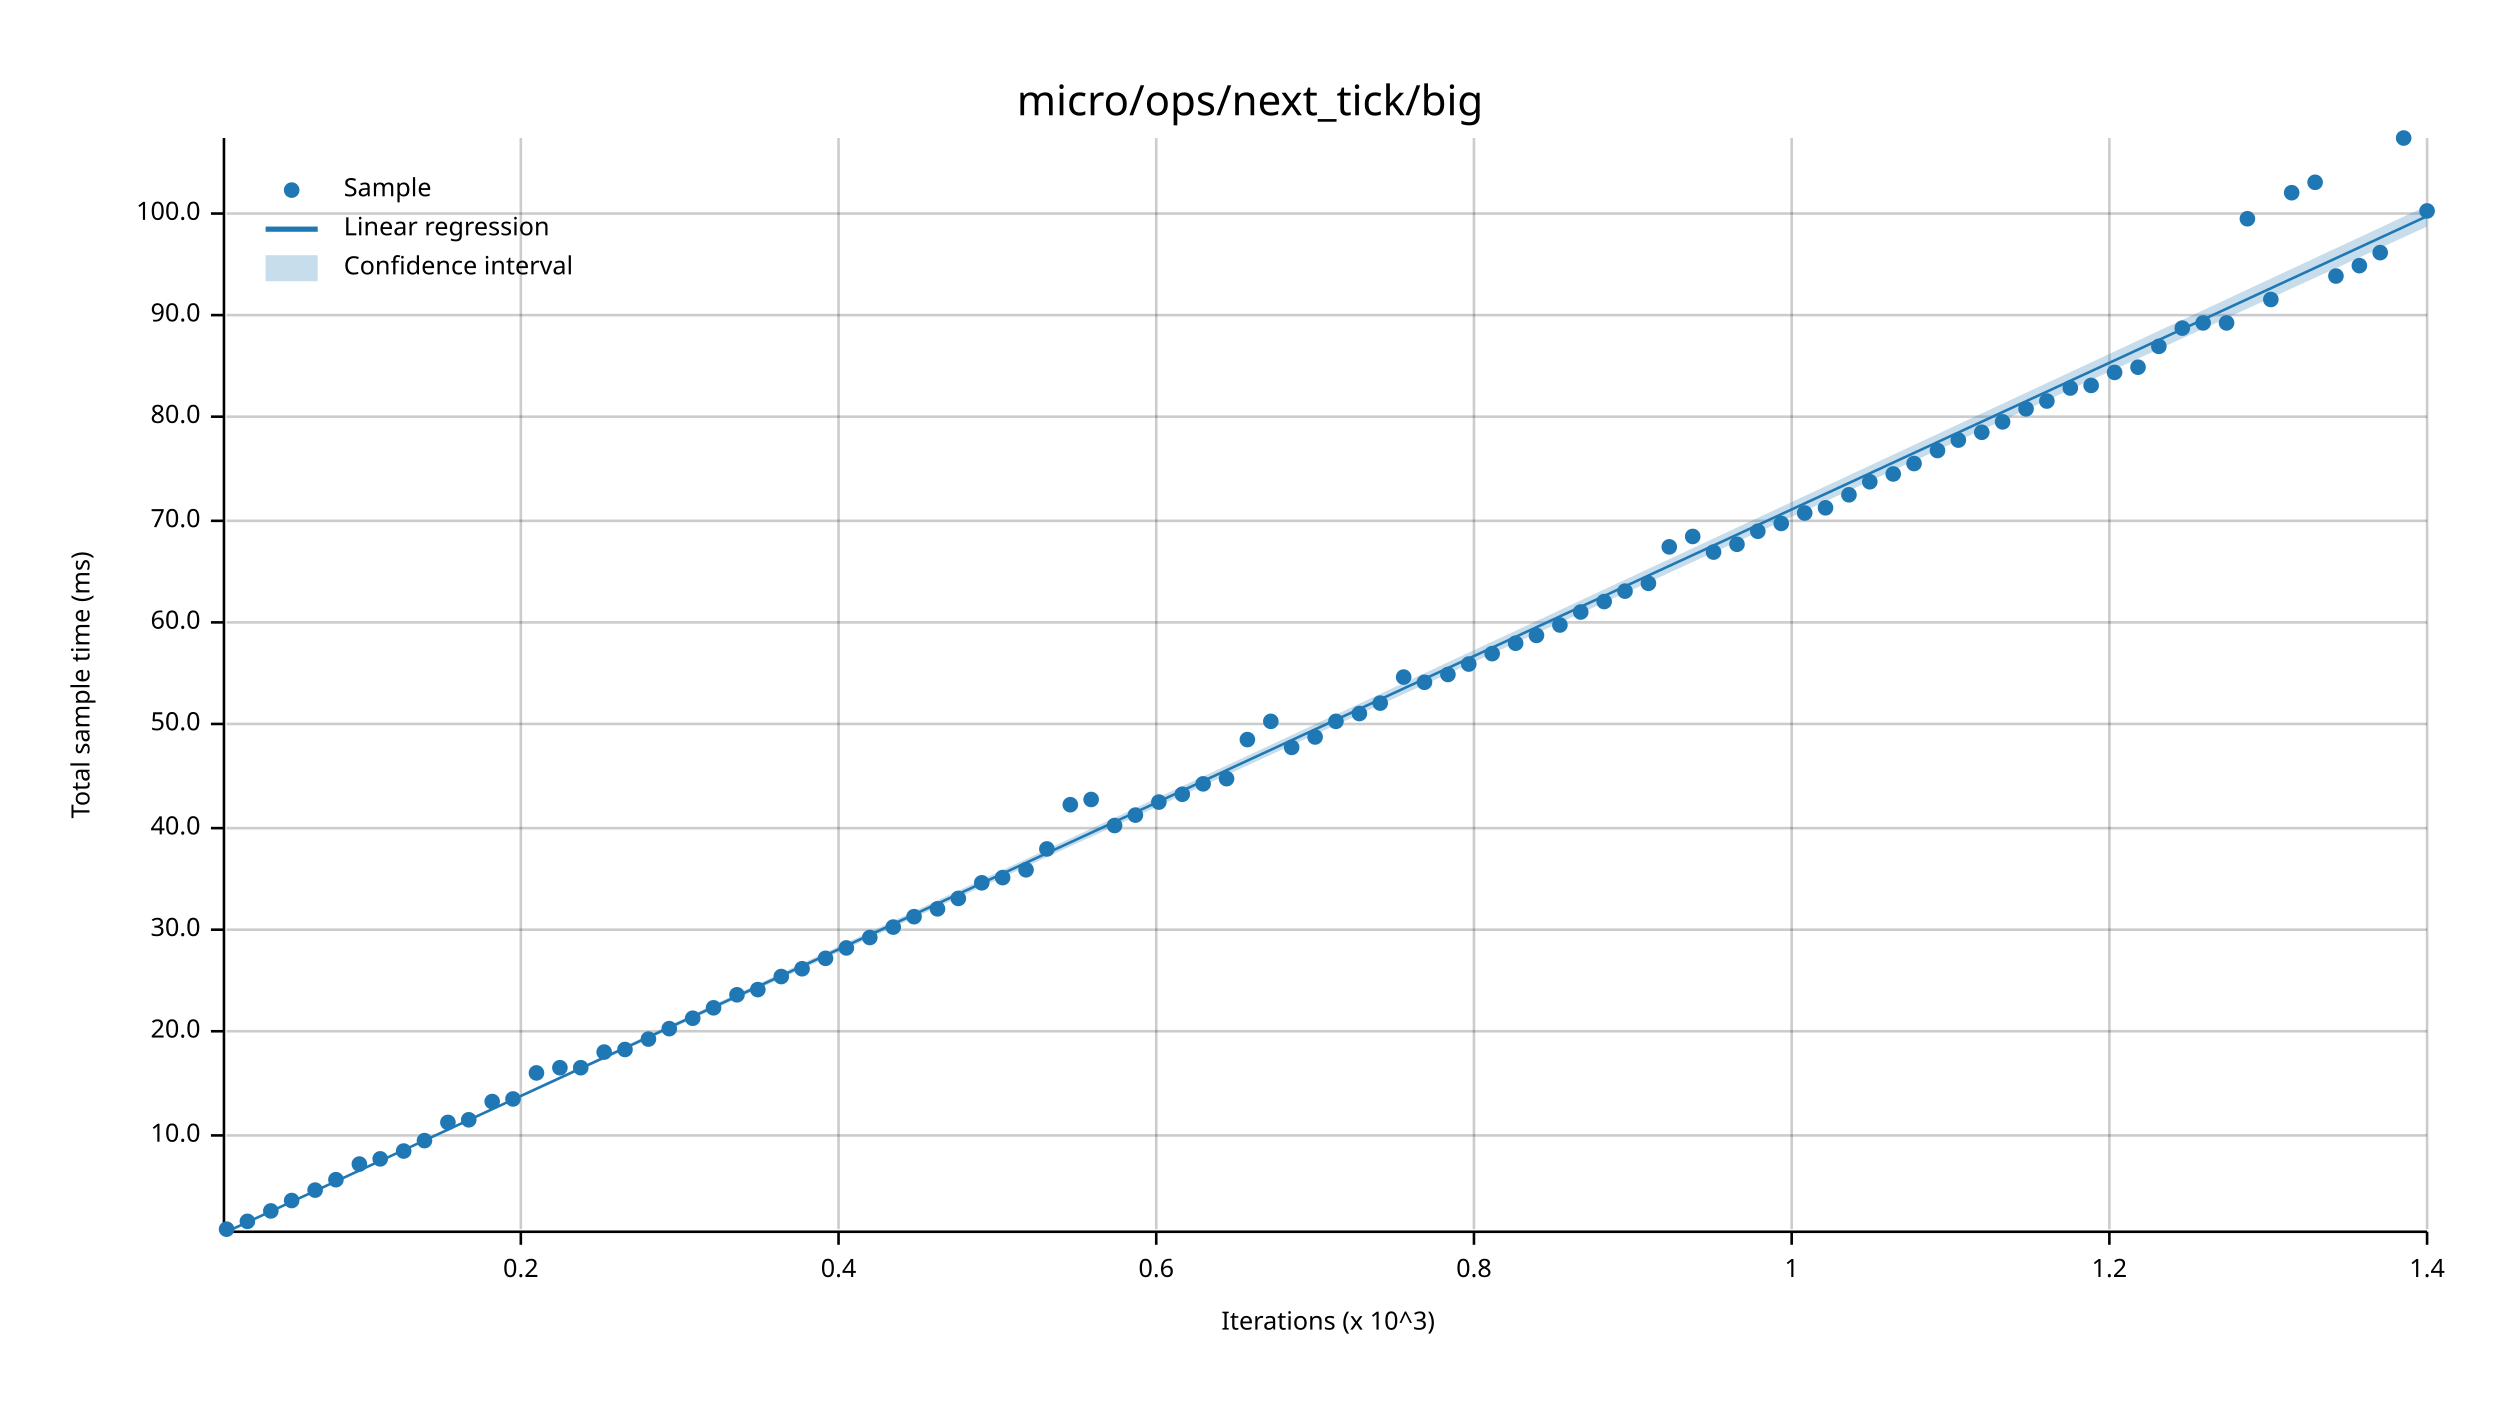
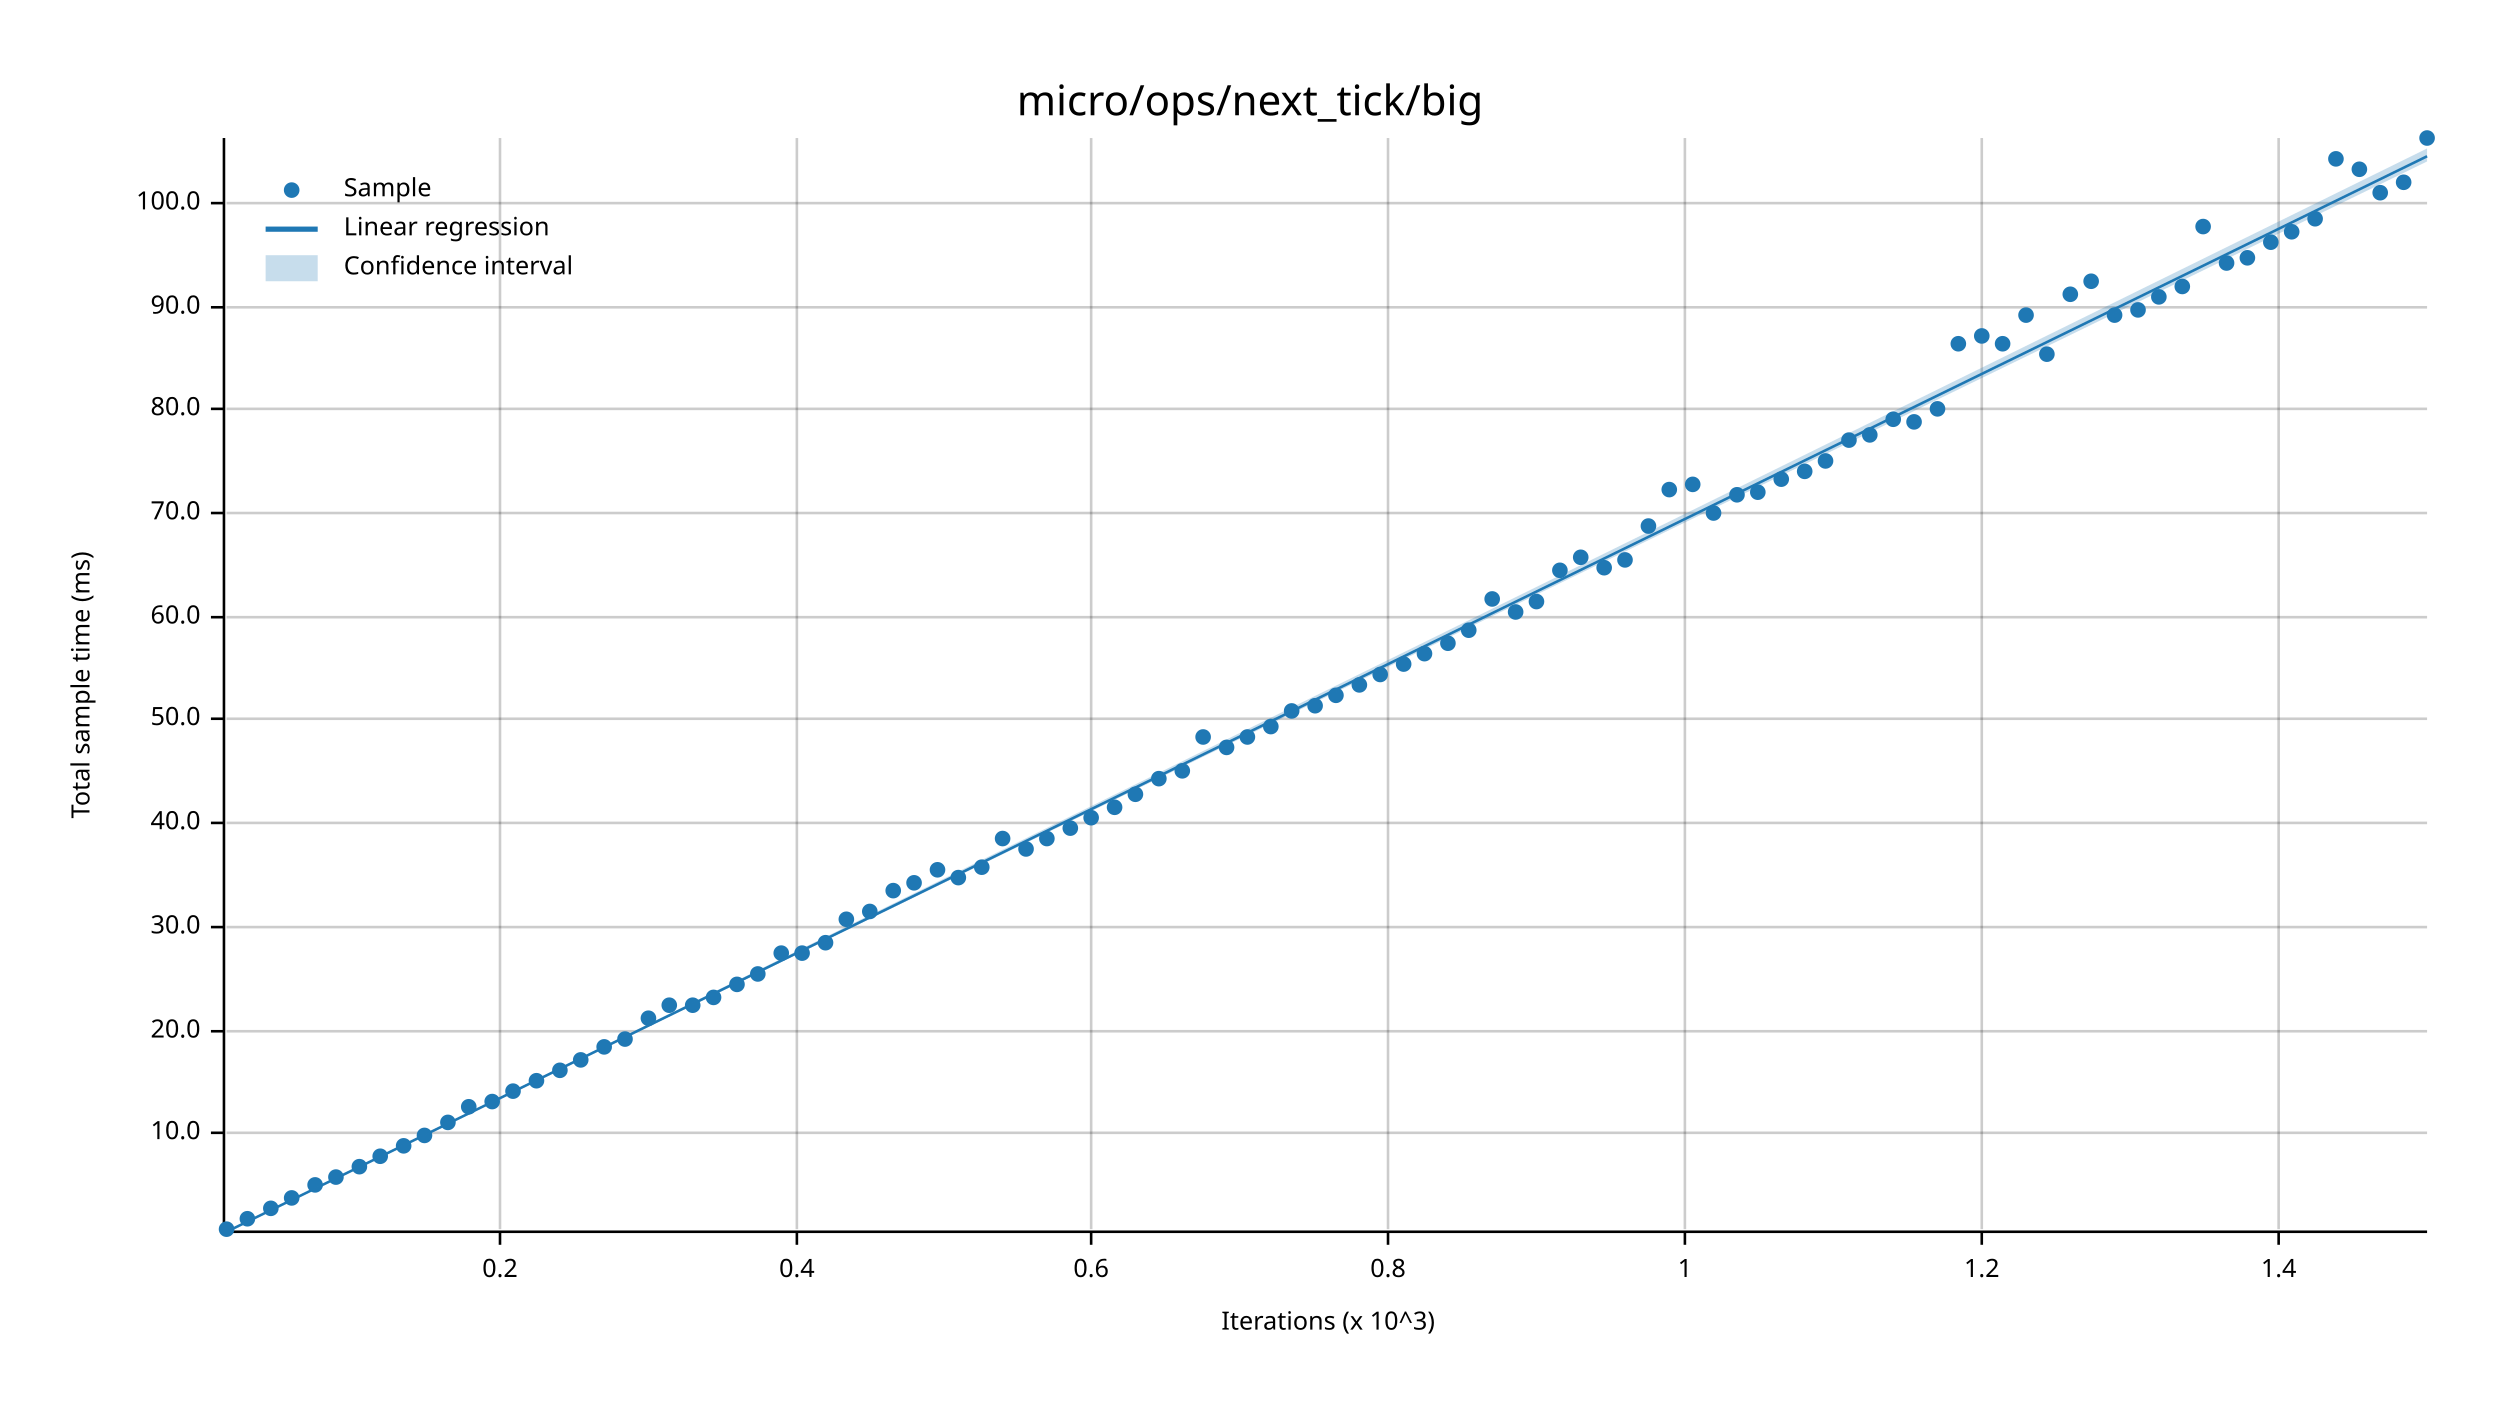
<svg xmlns="http://www.w3.org/2000/svg" width="960" height="540" viewBox="0 0 960 540">
  <text x="480" y="32" dy="0.76em" text-anchor="middle" font-family="sans-serif" font-size="16.129" opacity="1" fill="#000000">
micro/ops/next_tick/big
</text>
  <text x="27" y="263" dy="0.76em" text-anchor="middle" font-family="sans-serif" font-size="9.677" opacity="1" fill="#000000" transform="rotate(270, 27, 263)">
Total sample time (ms)
</text>
  <text x="510" y="513" dy="-0.5ex" text-anchor="middle" font-family="sans-serif" font-size="9.677" opacity="1" fill="#000000">
Iterations (x 10^3)
</text>
-   <line opacity="0.2" stroke="#000000" stroke-width="1" x1="200" y1="472" x2="200" y2="53" />
-   <line opacity="0.2" stroke="#000000" stroke-width="1" x1="322" y1="472" x2="322" y2="53" />
-   <line opacity="0.2" stroke="#000000" stroke-width="1" x1="444" y1="472" x2="444" y2="53" />
-   <line opacity="0.2" stroke="#000000" stroke-width="1" x1="566" y1="472" x2="566" y2="53" />
-   <line opacity="0.2" stroke="#000000" stroke-width="1" x1="688" y1="472" x2="688" y2="53" />
-   <line opacity="0.2" stroke="#000000" stroke-width="1" x1="810" y1="472" x2="810" y2="53" />
-   <line opacity="0.2" stroke="#000000" stroke-width="1" x1="932" y1="472" x2="932" y2="53" />
-   <line opacity="0.2" stroke="#000000" stroke-width="1" x1="87" y1="436" x2="932" y2="436" />
+   <line opacity="0.2" stroke="#000000" stroke-width="1" x1="192" y1="472" x2="192" y2="53" />
+   <line opacity="0.2" stroke="#000000" stroke-width="1" x1="306" y1="472" x2="306" y2="53" />
+   <line opacity="0.2" stroke="#000000" stroke-width="1" x1="419" y1="472" x2="419" y2="53" />
+   <line opacity="0.2" stroke="#000000" stroke-width="1" x1="533" y1="472" x2="533" y2="53" />
+   <line opacity="0.2" stroke="#000000" stroke-width="1" x1="647" y1="472" x2="647" y2="53" />
+   <line opacity="0.2" stroke="#000000" stroke-width="1" x1="761" y1="472" x2="761" y2="53" />
+   <line opacity="0.2" stroke="#000000" stroke-width="1" x1="875" y1="472" x2="875" y2="53" />
+   <line opacity="0.2" stroke="#000000" stroke-width="1" x1="87" y1="435" x2="932" y2="435" />
  <line opacity="0.2" stroke="#000000" stroke-width="1" x1="87" y1="396" x2="932" y2="396" />
-   <line opacity="0.2" stroke="#000000" stroke-width="1" x1="87" y1="357" x2="932" y2="357" />
-   <line opacity="0.2" stroke="#000000" stroke-width="1" x1="87" y1="318" x2="932" y2="318" />
-   <line opacity="0.2" stroke="#000000" stroke-width="1" x1="87" y1="278" x2="932" y2="278" />
-   <line opacity="0.2" stroke="#000000" stroke-width="1" x1="87" y1="239" x2="932" y2="239" />
-   <line opacity="0.2" stroke="#000000" stroke-width="1" x1="87" y1="200" x2="932" y2="200" />
-   <line opacity="0.2" stroke="#000000" stroke-width="1" x1="87" y1="160" x2="932" y2="160" />
-   <line opacity="0.2" stroke="#000000" stroke-width="1" x1="87" y1="121" x2="932" y2="121" />
-   <line opacity="0.2" stroke="#000000" stroke-width="1" x1="87" y1="82" x2="932" y2="82" />
+   <line opacity="0.2" stroke="#000000" stroke-width="1" x1="87" y1="356" x2="932" y2="356" />
+   <line opacity="0.2" stroke="#000000" stroke-width="1" x1="87" y1="316" x2="932" y2="316" />
+   <line opacity="0.2" stroke="#000000" stroke-width="1" x1="87" y1="276" x2="932" y2="276" />
+   <line opacity="0.2" stroke="#000000" stroke-width="1" x1="87" y1="237" x2="932" y2="237" />
+   <line opacity="0.2" stroke="#000000" stroke-width="1" x1="87" y1="197" x2="932" y2="197" />
+   <line opacity="0.2" stroke="#000000" stroke-width="1" x1="87" y1="157" x2="932" y2="157" />
+   <line opacity="0.2" stroke="#000000" stroke-width="1" x1="87" y1="118" x2="932" y2="118" />
+   <line opacity="0.2" stroke="#000000" stroke-width="1" x1="87" y1="78" x2="932" y2="78" />
  <polyline fill="none" opacity="1" stroke="#000000" stroke-width="1" points="86,53 86,472 " />
-   <text x="77" y="436" dy="0.5ex" text-anchor="end" font-family="sans-serif" font-size="9.677" opacity="1" fill="#000000">
+   <text x="77" y="435" dy="0.5ex" text-anchor="end" font-family="sans-serif" font-size="9.677" opacity="1" fill="#000000">
10.0
</text>
-   <polyline fill="none" opacity="1" stroke="#000000" stroke-width="1" points="81,436 86,436 " />
+   <polyline fill="none" opacity="1" stroke="#000000" stroke-width="1" points="81,435 86,435 " />
  <text x="77" y="396" dy="0.5ex" text-anchor="end" font-family="sans-serif" font-size="9.677" opacity="1" fill="#000000">
20.0
</text>
  <polyline fill="none" opacity="1" stroke="#000000" stroke-width="1" points="81,396 86,396 " />
-   <text x="77" y="357" dy="0.5ex" text-anchor="end" font-family="sans-serif" font-size="9.677" opacity="1" fill="#000000">
+   <text x="77" y="356" dy="0.5ex" text-anchor="end" font-family="sans-serif" font-size="9.677" opacity="1" fill="#000000">
30.0
</text>
-   <polyline fill="none" opacity="1" stroke="#000000" stroke-width="1" points="81,357 86,357 " />
-   <text x="77" y="318" dy="0.5ex" text-anchor="end" font-family="sans-serif" font-size="9.677" opacity="1" fill="#000000">
+   <polyline fill="none" opacity="1" stroke="#000000" stroke-width="1" points="81,356 86,356 " />
+   <text x="77" y="316" dy="0.5ex" text-anchor="end" font-family="sans-serif" font-size="9.677" opacity="1" fill="#000000">
40.0
</text>
-   <polyline fill="none" opacity="1" stroke="#000000" stroke-width="1" points="81,318 86,318 " />
-   <text x="77" y="278" dy="0.5ex" text-anchor="end" font-family="sans-serif" font-size="9.677" opacity="1" fill="#000000">
+   <polyline fill="none" opacity="1" stroke="#000000" stroke-width="1" points="81,316 86,316 " />
+   <text x="77" y="276" dy="0.5ex" text-anchor="end" font-family="sans-serif" font-size="9.677" opacity="1" fill="#000000">
50.0
</text>
-   <polyline fill="none" opacity="1" stroke="#000000" stroke-width="1" points="81,278 86,278 " />
-   <text x="77" y="239" dy="0.5ex" text-anchor="end" font-family="sans-serif" font-size="9.677" opacity="1" fill="#000000">
+   <polyline fill="none" opacity="1" stroke="#000000" stroke-width="1" points="81,276 86,276 " />
+   <text x="77" y="237" dy="0.5ex" text-anchor="end" font-family="sans-serif" font-size="9.677" opacity="1" fill="#000000">
60.0
</text>
-   <polyline fill="none" opacity="1" stroke="#000000" stroke-width="1" points="81,239 86,239 " />
-   <text x="77" y="200" dy="0.5ex" text-anchor="end" font-family="sans-serif" font-size="9.677" opacity="1" fill="#000000">
+   <polyline fill="none" opacity="1" stroke="#000000" stroke-width="1" points="81,237 86,237 " />
+   <text x="77" y="197" dy="0.5ex" text-anchor="end" font-family="sans-serif" font-size="9.677" opacity="1" fill="#000000">
70.0
</text>
-   <polyline fill="none" opacity="1" stroke="#000000" stroke-width="1" points="81,200 86,200 " />
-   <text x="77" y="160" dy="0.5ex" text-anchor="end" font-family="sans-serif" font-size="9.677" opacity="1" fill="#000000">
+   <polyline fill="none" opacity="1" stroke="#000000" stroke-width="1" points="81,197 86,197 " />
+   <text x="77" y="157" dy="0.5ex" text-anchor="end" font-family="sans-serif" font-size="9.677" opacity="1" fill="#000000">
80.0
</text>
-   <polyline fill="none" opacity="1" stroke="#000000" stroke-width="1" points="81,160 86,160 " />
-   <text x="77" y="121" dy="0.5ex" text-anchor="end" font-family="sans-serif" font-size="9.677" opacity="1" fill="#000000">
+   <polyline fill="none" opacity="1" stroke="#000000" stroke-width="1" points="81,157 86,157 " />
+   <text x="77" y="118" dy="0.5ex" text-anchor="end" font-family="sans-serif" font-size="9.677" opacity="1" fill="#000000">
90.0
</text>
-   <polyline fill="none" opacity="1" stroke="#000000" stroke-width="1" points="81,121 86,121 " />
-   <text x="77" y="82" dy="0.5ex" text-anchor="end" font-family="sans-serif" font-size="9.677" opacity="1" fill="#000000">
+   <polyline fill="none" opacity="1" stroke="#000000" stroke-width="1" points="81,118 86,118 " />
+   <text x="77" y="78" dy="0.5ex" text-anchor="end" font-family="sans-serif" font-size="9.677" opacity="1" fill="#000000">
100.0
</text>
-   <polyline fill="none" opacity="1" stroke="#000000" stroke-width="1" points="81,82 86,82 " />
+   <polyline fill="none" opacity="1" stroke="#000000" stroke-width="1" points="81,78 86,78 " />
  <polyline fill="none" opacity="1" stroke="#000000" stroke-width="1" points="87,473 932,473 " />
-   <text x="200" y="483" dy="0.76em" text-anchor="middle" font-family="sans-serif" font-size="9.677" opacity="1" fill="#000000">
+   <text x="192" y="483" dy="0.76em" text-anchor="middle" font-family="sans-serif" font-size="9.677" opacity="1" fill="#000000">
0.2
</text>
-   <polyline fill="none" opacity="1" stroke="#000000" stroke-width="1" points="200,473 200,478 " />
-   <text x="322" y="483" dy="0.76em" text-anchor="middle" font-family="sans-serif" font-size="9.677" opacity="1" fill="#000000">
+   <polyline fill="none" opacity="1" stroke="#000000" stroke-width="1" points="192,473 192,478 " />
+   <text x="306" y="483" dy="0.76em" text-anchor="middle" font-family="sans-serif" font-size="9.677" opacity="1" fill="#000000">
0.4
</text>
-   <polyline fill="none" opacity="1" stroke="#000000" stroke-width="1" points="322,473 322,478 " />
-   <text x="444" y="483" dy="0.76em" text-anchor="middle" font-family="sans-serif" font-size="9.677" opacity="1" fill="#000000">
+   <polyline fill="none" opacity="1" stroke="#000000" stroke-width="1" points="306,473 306,478 " />
+   <text x="419" y="483" dy="0.76em" text-anchor="middle" font-family="sans-serif" font-size="9.677" opacity="1" fill="#000000">
0.6
</text>
-   <polyline fill="none" opacity="1" stroke="#000000" stroke-width="1" points="444,473 444,478 " />
-   <text x="566" y="483" dy="0.76em" text-anchor="middle" font-family="sans-serif" font-size="9.677" opacity="1" fill="#000000">
+   <polyline fill="none" opacity="1" stroke="#000000" stroke-width="1" points="419,473 419,478 " />
+   <text x="533" y="483" dy="0.76em" text-anchor="middle" font-family="sans-serif" font-size="9.677" opacity="1" fill="#000000">
0.8
</text>
-   <polyline fill="none" opacity="1" stroke="#000000" stroke-width="1" points="566,473 566,478 " />
-   <text x="688" y="483" dy="0.76em" text-anchor="middle" font-family="sans-serif" font-size="9.677" opacity="1" fill="#000000">
+   <polyline fill="none" opacity="1" stroke="#000000" stroke-width="1" points="533,473 533,478 " />
+   <text x="647" y="483" dy="0.76em" text-anchor="middle" font-family="sans-serif" font-size="9.677" opacity="1" fill="#000000">
1
</text>
-   <polyline fill="none" opacity="1" stroke="#000000" stroke-width="1" points="688,473 688,478 " />
-   <text x="810" y="483" dy="0.76em" text-anchor="middle" font-family="sans-serif" font-size="9.677" opacity="1" fill="#000000">
+   <polyline fill="none" opacity="1" stroke="#000000" stroke-width="1" points="647,473 647,478 " />
+   <text x="761" y="483" dy="0.76em" text-anchor="middle" font-family="sans-serif" font-size="9.677" opacity="1" fill="#000000">
1.2
</text>
-   <polyline fill="none" opacity="1" stroke="#000000" stroke-width="1" points="810,473 810,478 " />
-   <text x="932" y="483" dy="0.76em" text-anchor="middle" font-family="sans-serif" font-size="9.677" opacity="1" fill="#000000">
+   <polyline fill="none" opacity="1" stroke="#000000" stroke-width="1" points="761,473 761,478 " />
+   <text x="875" y="483" dy="0.76em" text-anchor="middle" font-family="sans-serif" font-size="9.677" opacity="1" fill="#000000">
1.4
</text>
-   <polyline fill="none" opacity="1" stroke="#000000" stroke-width="1" points="932,473 932,478 " />
+   <polyline fill="none" opacity="1" stroke="#000000" stroke-width="1" points="875,473 875,478 " />
  <circle cx="87" cy="472" r="3" opacity="1" fill="#1F78B4" stroke="none" stroke-width="1" />
-   <circle cx="95" cy="469" r="3" opacity="1" fill="#1F78B4" stroke="none" stroke-width="1" />
-   <circle cx="104" cy="465" r="3" opacity="1" fill="#1F78B4" stroke="none" stroke-width="1" />
-   <circle cx="112" cy="461" r="3" opacity="1" fill="#1F78B4" stroke="none" stroke-width="1" />
-   <circle cx="121" cy="457" r="3" opacity="1" fill="#1F78B4" stroke="none" stroke-width="1" />
-   <circle cx="129" cy="453" r="3" opacity="1" fill="#1F78B4" stroke="none" stroke-width="1" />
-   <circle cx="138" cy="447" r="3" opacity="1" fill="#1F78B4" stroke="none" stroke-width="1" />
-   <circle cx="146" cy="445" r="3" opacity="1" fill="#1F78B4" stroke="none" stroke-width="1" />
-   <circle cx="155" cy="442" r="3" opacity="1" fill="#1F78B4" stroke="none" stroke-width="1" />
-   <circle cx="163" cy="438" r="3" opacity="1" fill="#1F78B4" stroke="none" stroke-width="1" />
+   <circle cx="95" cy="468" r="3" opacity="1" fill="#1F78B4" stroke="none" stroke-width="1" />
+   <circle cx="104" cy="464" r="3" opacity="1" fill="#1F78B4" stroke="none" stroke-width="1" />
+   <circle cx="112" cy="460" r="3" opacity="1" fill="#1F78B4" stroke="none" stroke-width="1" />
+   <circle cx="121" cy="455" r="3" opacity="1" fill="#1F78B4" stroke="none" stroke-width="1" />
+   <circle cx="129" cy="452" r="3" opacity="1" fill="#1F78B4" stroke="none" stroke-width="1" />
+   <circle cx="138" cy="448" r="3" opacity="1" fill="#1F78B4" stroke="none" stroke-width="1" />
+   <circle cx="146" cy="444" r="3" opacity="1" fill="#1F78B4" stroke="none" stroke-width="1" />
+   <circle cx="155" cy="440" r="3" opacity="1" fill="#1F78B4" stroke="none" stroke-width="1" />
+   <circle cx="163" cy="436" r="3" opacity="1" fill="#1F78B4" stroke="none" stroke-width="1" />
  <circle cx="172" cy="431" r="3" opacity="1" fill="#1F78B4" stroke="none" stroke-width="1" />
-   <circle cx="180" cy="430" r="3" opacity="1" fill="#1F78B4" stroke="none" stroke-width="1" />
+   <circle cx="180" cy="425" r="3" opacity="1" fill="#1F78B4" stroke="none" stroke-width="1" />
  <circle cx="189" cy="423" r="3" opacity="1" fill="#1F78B4" stroke="none" stroke-width="1" />
-   <circle cx="197" cy="422" r="3" opacity="1" fill="#1F78B4" stroke="none" stroke-width="1" />
-   <circle cx="206" cy="412" r="3" opacity="1" fill="#1F78B4" stroke="none" stroke-width="1" />
-   <circle cx="215" cy="410" r="3" opacity="1" fill="#1F78B4" stroke="none" stroke-width="1" />
-   <circle cx="223" cy="410" r="3" opacity="1" fill="#1F78B4" stroke="none" stroke-width="1" />
-   <circle cx="232" cy="404" r="3" opacity="1" fill="#1F78B4" stroke="none" stroke-width="1" />
-   <circle cx="240" cy="403" r="3" opacity="1" fill="#1F78B4" stroke="none" stroke-width="1" />
-   <circle cx="249" cy="399" r="3" opacity="1" fill="#1F78B4" stroke="none" stroke-width="1" />
-   <circle cx="257" cy="395" r="3" opacity="1" fill="#1F78B4" stroke="none" stroke-width="1" />
-   <circle cx="266" cy="391" r="3" opacity="1" fill="#1F78B4" stroke="none" stroke-width="1" />
-   <circle cx="274" cy="387" r="3" opacity="1" fill="#1F78B4" stroke="none" stroke-width="1" />
-   <circle cx="283" cy="382" r="3" opacity="1" fill="#1F78B4" stroke="none" stroke-width="1" />
-   <circle cx="291" cy="380" r="3" opacity="1" fill="#1F78B4" stroke="none" stroke-width="1" />
-   <circle cx="300" cy="375" r="3" opacity="1" fill="#1F78B4" stroke="none" stroke-width="1" />
-   <circle cx="308" cy="372" r="3" opacity="1" fill="#1F78B4" stroke="none" stroke-width="1" />
-   <circle cx="317" cy="368" r="3" opacity="1" fill="#1F78B4" stroke="none" stroke-width="1" />
-   <circle cx="325" cy="364" r="3" opacity="1" fill="#1F78B4" stroke="none" stroke-width="1" />
-   <circle cx="334" cy="360" r="3" opacity="1" fill="#1F78B4" stroke="none" stroke-width="1" />
-   <circle cx="343" cy="356" r="3" opacity="1" fill="#1F78B4" stroke="none" stroke-width="1" />
-   <circle cx="351" cy="352" r="3" opacity="1" fill="#1F78B4" stroke="none" stroke-width="1" />
-   <circle cx="360" cy="349" r="3" opacity="1" fill="#1F78B4" stroke="none" stroke-width="1" />
-   <circle cx="368" cy="345" r="3" opacity="1" fill="#1F78B4" stroke="none" stroke-width="1" />
-   <circle cx="377" cy="339" r="3" opacity="1" fill="#1F78B4" stroke="none" stroke-width="1" />
-   <circle cx="385" cy="337" r="3" opacity="1" fill="#1F78B4" stroke="none" stroke-width="1" />
-   <circle cx="394" cy="334" r="3" opacity="1" fill="#1F78B4" stroke="none" stroke-width="1" />
-   <circle cx="402" cy="326" r="3" opacity="1" fill="#1F78B4" stroke="none" stroke-width="1" />
-   <circle cx="411" cy="309" r="3" opacity="1" fill="#1F78B4" stroke="none" stroke-width="1" />
-   <circle cx="419" cy="307" r="3" opacity="1" fill="#1F78B4" stroke="none" stroke-width="1" />
-   <circle cx="428" cy="317" r="3" opacity="1" fill="#1F78B4" stroke="none" stroke-width="1" />
-   <circle cx="436" cy="313" r="3" opacity="1" fill="#1F78B4" stroke="none" stroke-width="1" />
-   <circle cx="445" cy="308" r="3" opacity="1" fill="#1F78B4" stroke="none" stroke-width="1" />
-   <circle cx="454" cy="305" r="3" opacity="1" fill="#1F78B4" stroke="none" stroke-width="1" />
-   <circle cx="462" cy="301" r="3" opacity="1" fill="#1F78B4" stroke="none" stroke-width="1" />
-   <circle cx="471" cy="299" r="3" opacity="1" fill="#1F78B4" stroke="none" stroke-width="1" />
-   <circle cx="479" cy="284" r="3" opacity="1" fill="#1F78B4" stroke="none" stroke-width="1" />
-   <circle cx="488" cy="277" r="3" opacity="1" fill="#1F78B4" stroke="none" stroke-width="1" />
-   <circle cx="496" cy="287" r="3" opacity="1" fill="#1F78B4" stroke="none" stroke-width="1" />
-   <circle cx="505" cy="283" r="3" opacity="1" fill="#1F78B4" stroke="none" stroke-width="1" />
-   <circle cx="513" cy="277" r="3" opacity="1" fill="#1F78B4" stroke="none" stroke-width="1" />
-   <circle cx="522" cy="274" r="3" opacity="1" fill="#1F78B4" stroke="none" stroke-width="1" />
-   <circle cx="530" cy="270" r="3" opacity="1" fill="#1F78B4" stroke="none" stroke-width="1" />
-   <circle cx="539" cy="260" r="3" opacity="1" fill="#1F78B4" stroke="none" stroke-width="1" />
-   <circle cx="547" cy="262" r="3" opacity="1" fill="#1F78B4" stroke="none" stroke-width="1" />
-   <circle cx="556" cy="259" r="3" opacity="1" fill="#1F78B4" stroke="none" stroke-width="1" />
-   <circle cx="564" cy="255" r="3" opacity="1" fill="#1F78B4" stroke="none" stroke-width="1" />
-   <circle cx="573" cy="251" r="3" opacity="1" fill="#1F78B4" stroke="none" stroke-width="1" />
-   <circle cx="582" cy="247" r="3" opacity="1" fill="#1F78B4" stroke="none" stroke-width="1" />
-   <circle cx="590" cy="244" r="3" opacity="1" fill="#1F78B4" stroke="none" stroke-width="1" />
-   <circle cx="599" cy="240" r="3" opacity="1" fill="#1F78B4" stroke="none" stroke-width="1" />
-   <circle cx="607" cy="235" r="3" opacity="1" fill="#1F78B4" stroke="none" stroke-width="1" />
-   <circle cx="616" cy="231" r="3" opacity="1" fill="#1F78B4" stroke="none" stroke-width="1" />
-   <circle cx="624" cy="227" r="3" opacity="1" fill="#1F78B4" stroke="none" stroke-width="1" />
-   <circle cx="633" cy="224" r="3" opacity="1" fill="#1F78B4" stroke="none" stroke-width="1" />
-   <circle cx="641" cy="210" r="3" opacity="1" fill="#1F78B4" stroke="none" stroke-width="1" />
-   <circle cx="650" cy="206" r="3" opacity="1" fill="#1F78B4" stroke="none" stroke-width="1" />
-   <circle cx="658" cy="212" r="3" opacity="1" fill="#1F78B4" stroke="none" stroke-width="1" />
-   <circle cx="667" cy="209" r="3" opacity="1" fill="#1F78B4" stroke="none" stroke-width="1" />
-   <circle cx="675" cy="204" r="3" opacity="1" fill="#1F78B4" stroke="none" stroke-width="1" />
-   <circle cx="684" cy="201" r="3" opacity="1" fill="#1F78B4" stroke="none" stroke-width="1" />
-   <circle cx="693" cy="197" r="3" opacity="1" fill="#1F78B4" stroke="none" stroke-width="1" />
-   <circle cx="701" cy="195" r="3" opacity="1" fill="#1F78B4" stroke="none" stroke-width="1" />
-   <circle cx="710" cy="190" r="3" opacity="1" fill="#1F78B4" stroke="none" stroke-width="1" />
-   <circle cx="718" cy="185" r="3" opacity="1" fill="#1F78B4" stroke="none" stroke-width="1" />
-   <circle cx="727" cy="182" r="3" opacity="1" fill="#1F78B4" stroke="none" stroke-width="1" />
-   <circle cx="735" cy="178" r="3" opacity="1" fill="#1F78B4" stroke="none" stroke-width="1" />
-   <circle cx="744" cy="173" r="3" opacity="1" fill="#1F78B4" stroke="none" stroke-width="1" />
-   <circle cx="752" cy="169" r="3" opacity="1" fill="#1F78B4" stroke="none" stroke-width="1" />
-   <circle cx="761" cy="166" r="3" opacity="1" fill="#1F78B4" stroke="none" stroke-width="1" />
-   <circle cx="769" cy="162" r="3" opacity="1" fill="#1F78B4" stroke="none" stroke-width="1" />
-   <circle cx="778" cy="157" r="3" opacity="1" fill="#1F78B4" stroke="none" stroke-width="1" />
-   <circle cx="786" cy="154" r="3" opacity="1" fill="#1F78B4" stroke="none" stroke-width="1" />
-   <circle cx="795" cy="149" r="3" opacity="1" fill="#1F78B4" stroke="none" stroke-width="1" />
-   <circle cx="803" cy="148" r="3" opacity="1" fill="#1F78B4" stroke="none" stroke-width="1" />
-   <circle cx="812" cy="143" r="3" opacity="1" fill="#1F78B4" stroke="none" stroke-width="1" />
-   <circle cx="821" cy="141" r="3" opacity="1" fill="#1F78B4" stroke="none" stroke-width="1" />
-   <circle cx="829" cy="133" r="3" opacity="1" fill="#1F78B4" stroke="none" stroke-width="1" />
-   <circle cx="838" cy="126" r="3" opacity="1" fill="#1F78B4" stroke="none" stroke-width="1" />
-   <circle cx="846" cy="124" r="3" opacity="1" fill="#1F78B4" stroke="none" stroke-width="1" />
-   <circle cx="855" cy="124" r="3" opacity="1" fill="#1F78B4" stroke="none" stroke-width="1" />
-   <circle cx="863" cy="84" r="3" opacity="1" fill="#1F78B4" stroke="none" stroke-width="1" />
-   <circle cx="872" cy="115" r="3" opacity="1" fill="#1F78B4" stroke="none" stroke-width="1" />
-   <circle cx="880" cy="74" r="3" opacity="1" fill="#1F78B4" stroke="none" stroke-width="1" />
-   <circle cx="889" cy="70" r="3" opacity="1" fill="#1F78B4" stroke="none" stroke-width="1" />
-   <circle cx="897" cy="106" r="3" opacity="1" fill="#1F78B4" stroke="none" stroke-width="1" />
-   <circle cx="906" cy="102" r="3" opacity="1" fill="#1F78B4" stroke="none" stroke-width="1" />
-   <circle cx="914" cy="97" r="3" opacity="1" fill="#1F78B4" stroke="none" stroke-width="1" />
-   <circle cx="923" cy="53" r="3" opacity="1" fill="#1F78B4" stroke="none" stroke-width="1" />
-   <circle cx="932" cy="81" r="3" opacity="1" fill="#1F78B4" stroke="none" stroke-width="1" />
-   <polyline fill="none" opacity="1" stroke="#1F78B4" stroke-width="1" points="87,473 932,83 " />
-   <polygon opacity="0.25" fill="#1F78B4" points="87,473 932,87 932,79 " />
+   <circle cx="197" cy="419" r="3" opacity="1" fill="#1F78B4" stroke="none" stroke-width="1" />
+   <circle cx="206" cy="415" r="3" opacity="1" fill="#1F78B4" stroke="none" stroke-width="1" />
+   <circle cx="215" cy="411" r="3" opacity="1" fill="#1F78B4" stroke="none" stroke-width="1" />
+   <circle cx="223" cy="407" r="3" opacity="1" fill="#1F78B4" stroke="none" stroke-width="1" />
+   <circle cx="232" cy="402" r="3" opacity="1" fill="#1F78B4" stroke="none" stroke-width="1" />
+   <circle cx="240" cy="399" r="3" opacity="1" fill="#1F78B4" stroke="none" stroke-width="1" />
+   <circle cx="249" cy="391" r="3" opacity="1" fill="#1F78B4" stroke="none" stroke-width="1" />
+   <circle cx="257" cy="386" r="3" opacity="1" fill="#1F78B4" stroke="none" stroke-width="1" />
+   <circle cx="266" cy="386" r="3" opacity="1" fill="#1F78B4" stroke="none" stroke-width="1" />
+   <circle cx="274" cy="383" r="3" opacity="1" fill="#1F78B4" stroke="none" stroke-width="1" />
+   <circle cx="283" cy="378" r="3" opacity="1" fill="#1F78B4" stroke="none" stroke-width="1" />
+   <circle cx="291" cy="374" r="3" opacity="1" fill="#1F78B4" stroke="none" stroke-width="1" />
+   <circle cx="300" cy="366" r="3" opacity="1" fill="#1F78B4" stroke="none" stroke-width="1" />
+   <circle cx="308" cy="366" r="3" opacity="1" fill="#1F78B4" stroke="none" stroke-width="1" />
+   <circle cx="317" cy="362" r="3" opacity="1" fill="#1F78B4" stroke="none" stroke-width="1" />
+   <circle cx="325" cy="353" r="3" opacity="1" fill="#1F78B4" stroke="none" stroke-width="1" />
+   <circle cx="334" cy="350" r="3" opacity="1" fill="#1F78B4" stroke="none" stroke-width="1" />
+   <circle cx="343" cy="342" r="3" opacity="1" fill="#1F78B4" stroke="none" stroke-width="1" />
+   <circle cx="351" cy="339" r="3" opacity="1" fill="#1F78B4" stroke="none" stroke-width="1" />
+   <circle cx="360" cy="334" r="3" opacity="1" fill="#1F78B4" stroke="none" stroke-width="1" />
+   <circle cx="368" cy="337" r="3" opacity="1" fill="#1F78B4" stroke="none" stroke-width="1" />
+   <circle cx="377" cy="333" r="3" opacity="1" fill="#1F78B4" stroke="none" stroke-width="1" />
+   <circle cx="385" cy="322" r="3" opacity="1" fill="#1F78B4" stroke="none" stroke-width="1" />
+   <circle cx="394" cy="326" r="3" opacity="1" fill="#1F78B4" stroke="none" stroke-width="1" />
+   <circle cx="402" cy="322" r="3" opacity="1" fill="#1F78B4" stroke="none" stroke-width="1" />
+   <circle cx="411" cy="318" r="3" opacity="1" fill="#1F78B4" stroke="none" stroke-width="1" />
+   <circle cx="419" cy="314" r="3" opacity="1" fill="#1F78B4" stroke="none" stroke-width="1" />
+   <circle cx="428" cy="310" r="3" opacity="1" fill="#1F78B4" stroke="none" stroke-width="1" />
+   <circle cx="436" cy="305" r="3" opacity="1" fill="#1F78B4" stroke="none" stroke-width="1" />
+   <circle cx="445" cy="299" r="3" opacity="1" fill="#1F78B4" stroke="none" stroke-width="1" />
+   <circle cx="454" cy="296" r="3" opacity="1" fill="#1F78B4" stroke="none" stroke-width="1" />
+   <circle cx="462" cy="283" r="3" opacity="1" fill="#1F78B4" stroke="none" stroke-width="1" />
+   <circle cx="471" cy="287" r="3" opacity="1" fill="#1F78B4" stroke="none" stroke-width="1" />
+   <circle cx="479" cy="283" r="3" opacity="1" fill="#1F78B4" stroke="none" stroke-width="1" />
+   <circle cx="488" cy="279" r="3" opacity="1" fill="#1F78B4" stroke="none" stroke-width="1" />
+   <circle cx="496" cy="273" r="3" opacity="1" fill="#1F78B4" stroke="none" stroke-width="1" />
+   <circle cx="505" cy="271" r="3" opacity="1" fill="#1F78B4" stroke="none" stroke-width="1" />
+   <circle cx="513" cy="267" r="3" opacity="1" fill="#1F78B4" stroke="none" stroke-width="1" />
+   <circle cx="522" cy="263" r="3" opacity="1" fill="#1F78B4" stroke="none" stroke-width="1" />
+   <circle cx="530" cy="259" r="3" opacity="1" fill="#1F78B4" stroke="none" stroke-width="1" />
+   <circle cx="539" cy="255" r="3" opacity="1" fill="#1F78B4" stroke="none" stroke-width="1" />
+   <circle cx="547" cy="251" r="3" opacity="1" fill="#1F78B4" stroke="none" stroke-width="1" />
+   <circle cx="556" cy="247" r="3" opacity="1" fill="#1F78B4" stroke="none" stroke-width="1" />
+   <circle cx="564" cy="242" r="3" opacity="1" fill="#1F78B4" stroke="none" stroke-width="1" />
+   <circle cx="573" cy="230" r="3" opacity="1" fill="#1F78B4" stroke="none" stroke-width="1" />
+   <circle cx="582" cy="235" r="3" opacity="1" fill="#1F78B4" stroke="none" stroke-width="1" />
+   <circle cx="590" cy="231" r="3" opacity="1" fill="#1F78B4" stroke="none" stroke-width="1" />
+   <circle cx="599" cy="219" r="3" opacity="1" fill="#1F78B4" stroke="none" stroke-width="1" />
+   <circle cx="607" cy="214" r="3" opacity="1" fill="#1F78B4" stroke="none" stroke-width="1" />
+   <circle cx="616" cy="218" r="3" opacity="1" fill="#1F78B4" stroke="none" stroke-width="1" />
+   <circle cx="624" cy="215" r="3" opacity="1" fill="#1F78B4" stroke="none" stroke-width="1" />
+   <circle cx="633" cy="202" r="3" opacity="1" fill="#1F78B4" stroke="none" stroke-width="1" />
+   <circle cx="641" cy="188" r="3" opacity="1" fill="#1F78B4" stroke="none" stroke-width="1" />
+   <circle cx="650" cy="186" r="3" opacity="1" fill="#1F78B4" stroke="none" stroke-width="1" />
+   <circle cx="658" cy="197" r="3" opacity="1" fill="#1F78B4" stroke="none" stroke-width="1" />
+   <circle cx="667" cy="190" r="3" opacity="1" fill="#1F78B4" stroke="none" stroke-width="1" />
+   <circle cx="675" cy="189" r="3" opacity="1" fill="#1F78B4" stroke="none" stroke-width="1" />
+   <circle cx="684" cy="184" r="3" opacity="1" fill="#1F78B4" stroke="none" stroke-width="1" />
+   <circle cx="693" cy="181" r="3" opacity="1" fill="#1F78B4" stroke="none" stroke-width="1" />
+   <circle cx="701" cy="177" r="3" opacity="1" fill="#1F78B4" stroke="none" stroke-width="1" />
+   <circle cx="710" cy="169" r="3" opacity="1" fill="#1F78B4" stroke="none" stroke-width="1" />
+   <circle cx="718" cy="167" r="3" opacity="1" fill="#1F78B4" stroke="none" stroke-width="1" />
+   <circle cx="727" cy="161" r="3" opacity="1" fill="#1F78B4" stroke="none" stroke-width="1" />
+   <circle cx="735" cy="162" r="3" opacity="1" fill="#1F78B4" stroke="none" stroke-width="1" />
+   <circle cx="744" cy="157" r="3" opacity="1" fill="#1F78B4" stroke="none" stroke-width="1" />
+   <circle cx="752" cy="132" r="3" opacity="1" fill="#1F78B4" stroke="none" stroke-width="1" />
+   <circle cx="761" cy="129" r="3" opacity="1" fill="#1F78B4" stroke="none" stroke-width="1" />
+   <circle cx="769" cy="132" r="3" opacity="1" fill="#1F78B4" stroke="none" stroke-width="1" />
+   <circle cx="778" cy="121" r="3" opacity="1" fill="#1F78B4" stroke="none" stroke-width="1" />
+   <circle cx="786" cy="136" r="3" opacity="1" fill="#1F78B4" stroke="none" stroke-width="1" />
+   <circle cx="795" cy="113" r="3" opacity="1" fill="#1F78B4" stroke="none" stroke-width="1" />
+   <circle cx="803" cy="108" r="3" opacity="1" fill="#1F78B4" stroke="none" stroke-width="1" />
+   <circle cx="812" cy="121" r="3" opacity="1" fill="#1F78B4" stroke="none" stroke-width="1" />
+   <circle cx="821" cy="119" r="3" opacity="1" fill="#1F78B4" stroke="none" stroke-width="1" />
+   <circle cx="829" cy="114" r="3" opacity="1" fill="#1F78B4" stroke="none" stroke-width="1" />
+   <circle cx="838" cy="110" r="3" opacity="1" fill="#1F78B4" stroke="none" stroke-width="1" />
+   <circle cx="846" cy="87" r="3" opacity="1" fill="#1F78B4" stroke="none" stroke-width="1" />
+   <circle cx="855" cy="101" r="3" opacity="1" fill="#1F78B4" stroke="none" stroke-width="1" />
+   <circle cx="863" cy="99" r="3" opacity="1" fill="#1F78B4" stroke="none" stroke-width="1" />
+   <circle cx="872" cy="93" r="3" opacity="1" fill="#1F78B4" stroke="none" stroke-width="1" />
+   <circle cx="880" cy="89" r="3" opacity="1" fill="#1F78B4" stroke="none" stroke-width="1" />
+   <circle cx="889" cy="84" r="3" opacity="1" fill="#1F78B4" stroke="none" stroke-width="1" />
+   <circle cx="897" cy="61" r="3" opacity="1" fill="#1F78B4" stroke="none" stroke-width="1" />
+   <circle cx="906" cy="65" r="3" opacity="1" fill="#1F78B4" stroke="none" stroke-width="1" />
+   <circle cx="914" cy="74" r="3" opacity="1" fill="#1F78B4" stroke="none" stroke-width="1" />
+   <circle cx="923" cy="70" r="3" opacity="1" fill="#1F78B4" stroke="none" stroke-width="1" />
+   <circle cx="932" cy="53" r="3" opacity="1" fill="#1F78B4" stroke="none" stroke-width="1" />
+   <polyline fill="none" opacity="1" stroke="#1F78B4" stroke-width="1" points="87,473 932,60 " />
+   <polygon opacity="0.25" fill="#1F78B4" points="87,473 932,62 932,57 " />
  <text x="132" y="68" dy="0.76em" text-anchor="start" font-family="sans-serif" font-size="9.677" opacity="1" fill="#000000">
Sample
</text>
  <text x="132" y="83" dy="0.76em" text-anchor="start" font-family="sans-serif" font-size="9.677" opacity="1" fill="#000000">
Linear regression
</text>
  <text x="132" y="98" dy="0.76em" text-anchor="start" font-family="sans-serif" font-size="9.677" opacity="1" fill="#000000">
Confidence interval
</text>
  <circle cx="112" cy="73" r="3" opacity="1" fill="#1F78B4" stroke="none" stroke-width="1" />
  <polyline fill="none" opacity="1" stroke="#1F78B4" stroke-width="2" points="102,88 122,88 " />
  <rect x="102" y="98" width="20" height="10" opacity="0.25" fill="#1F78B4" stroke="none" />
</svg>
